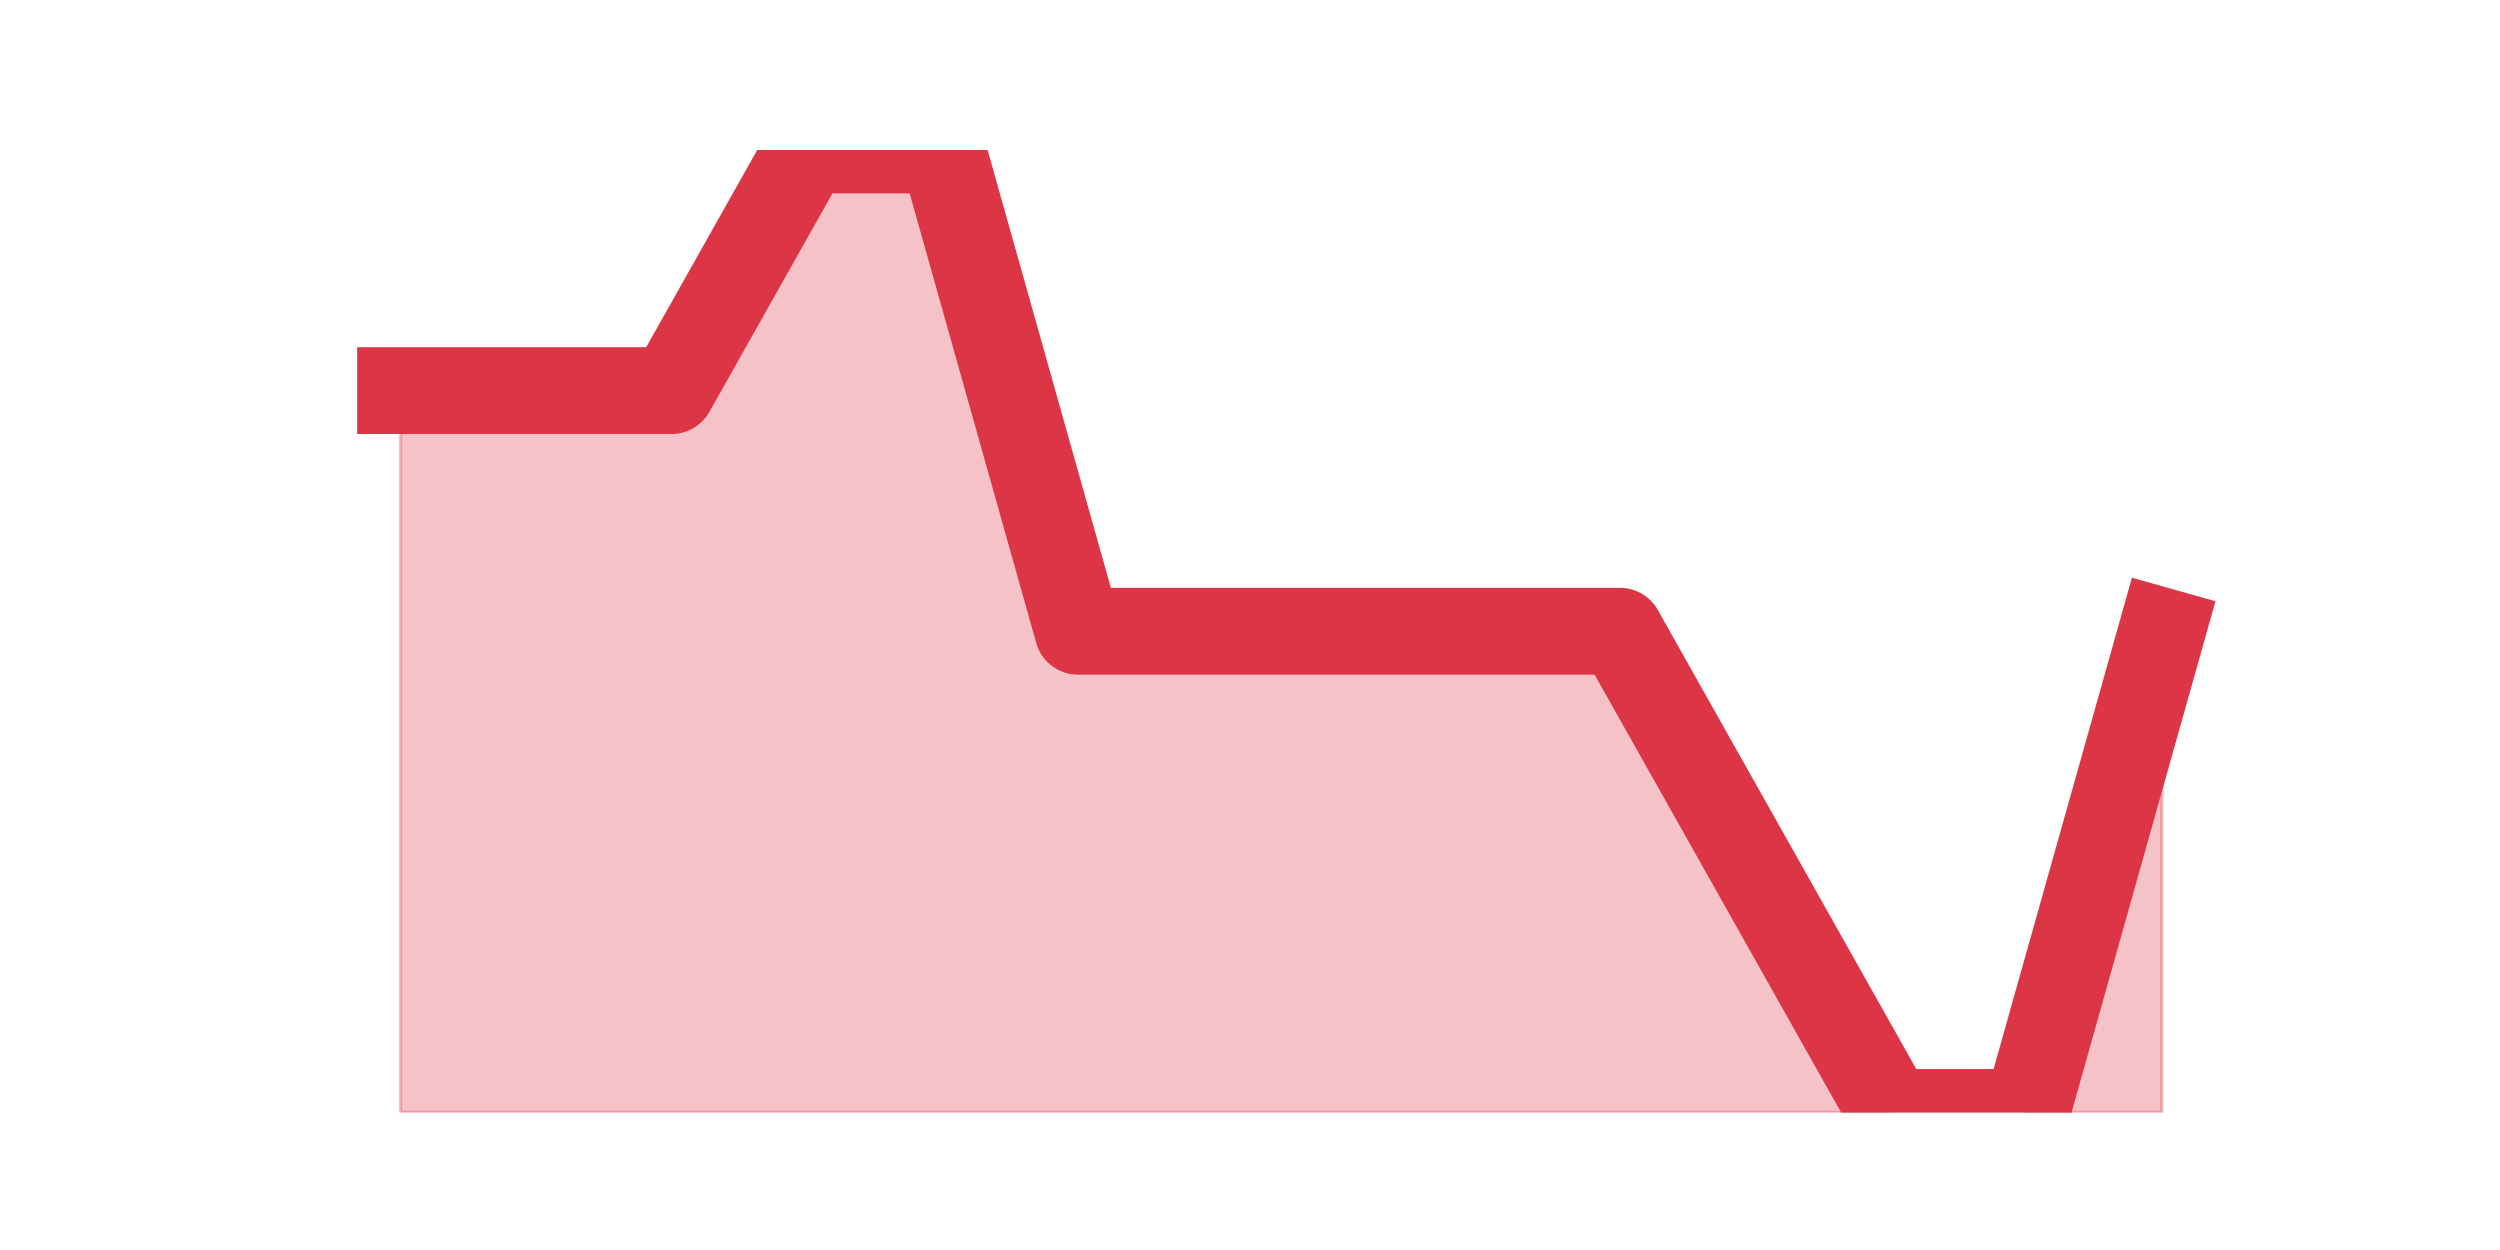
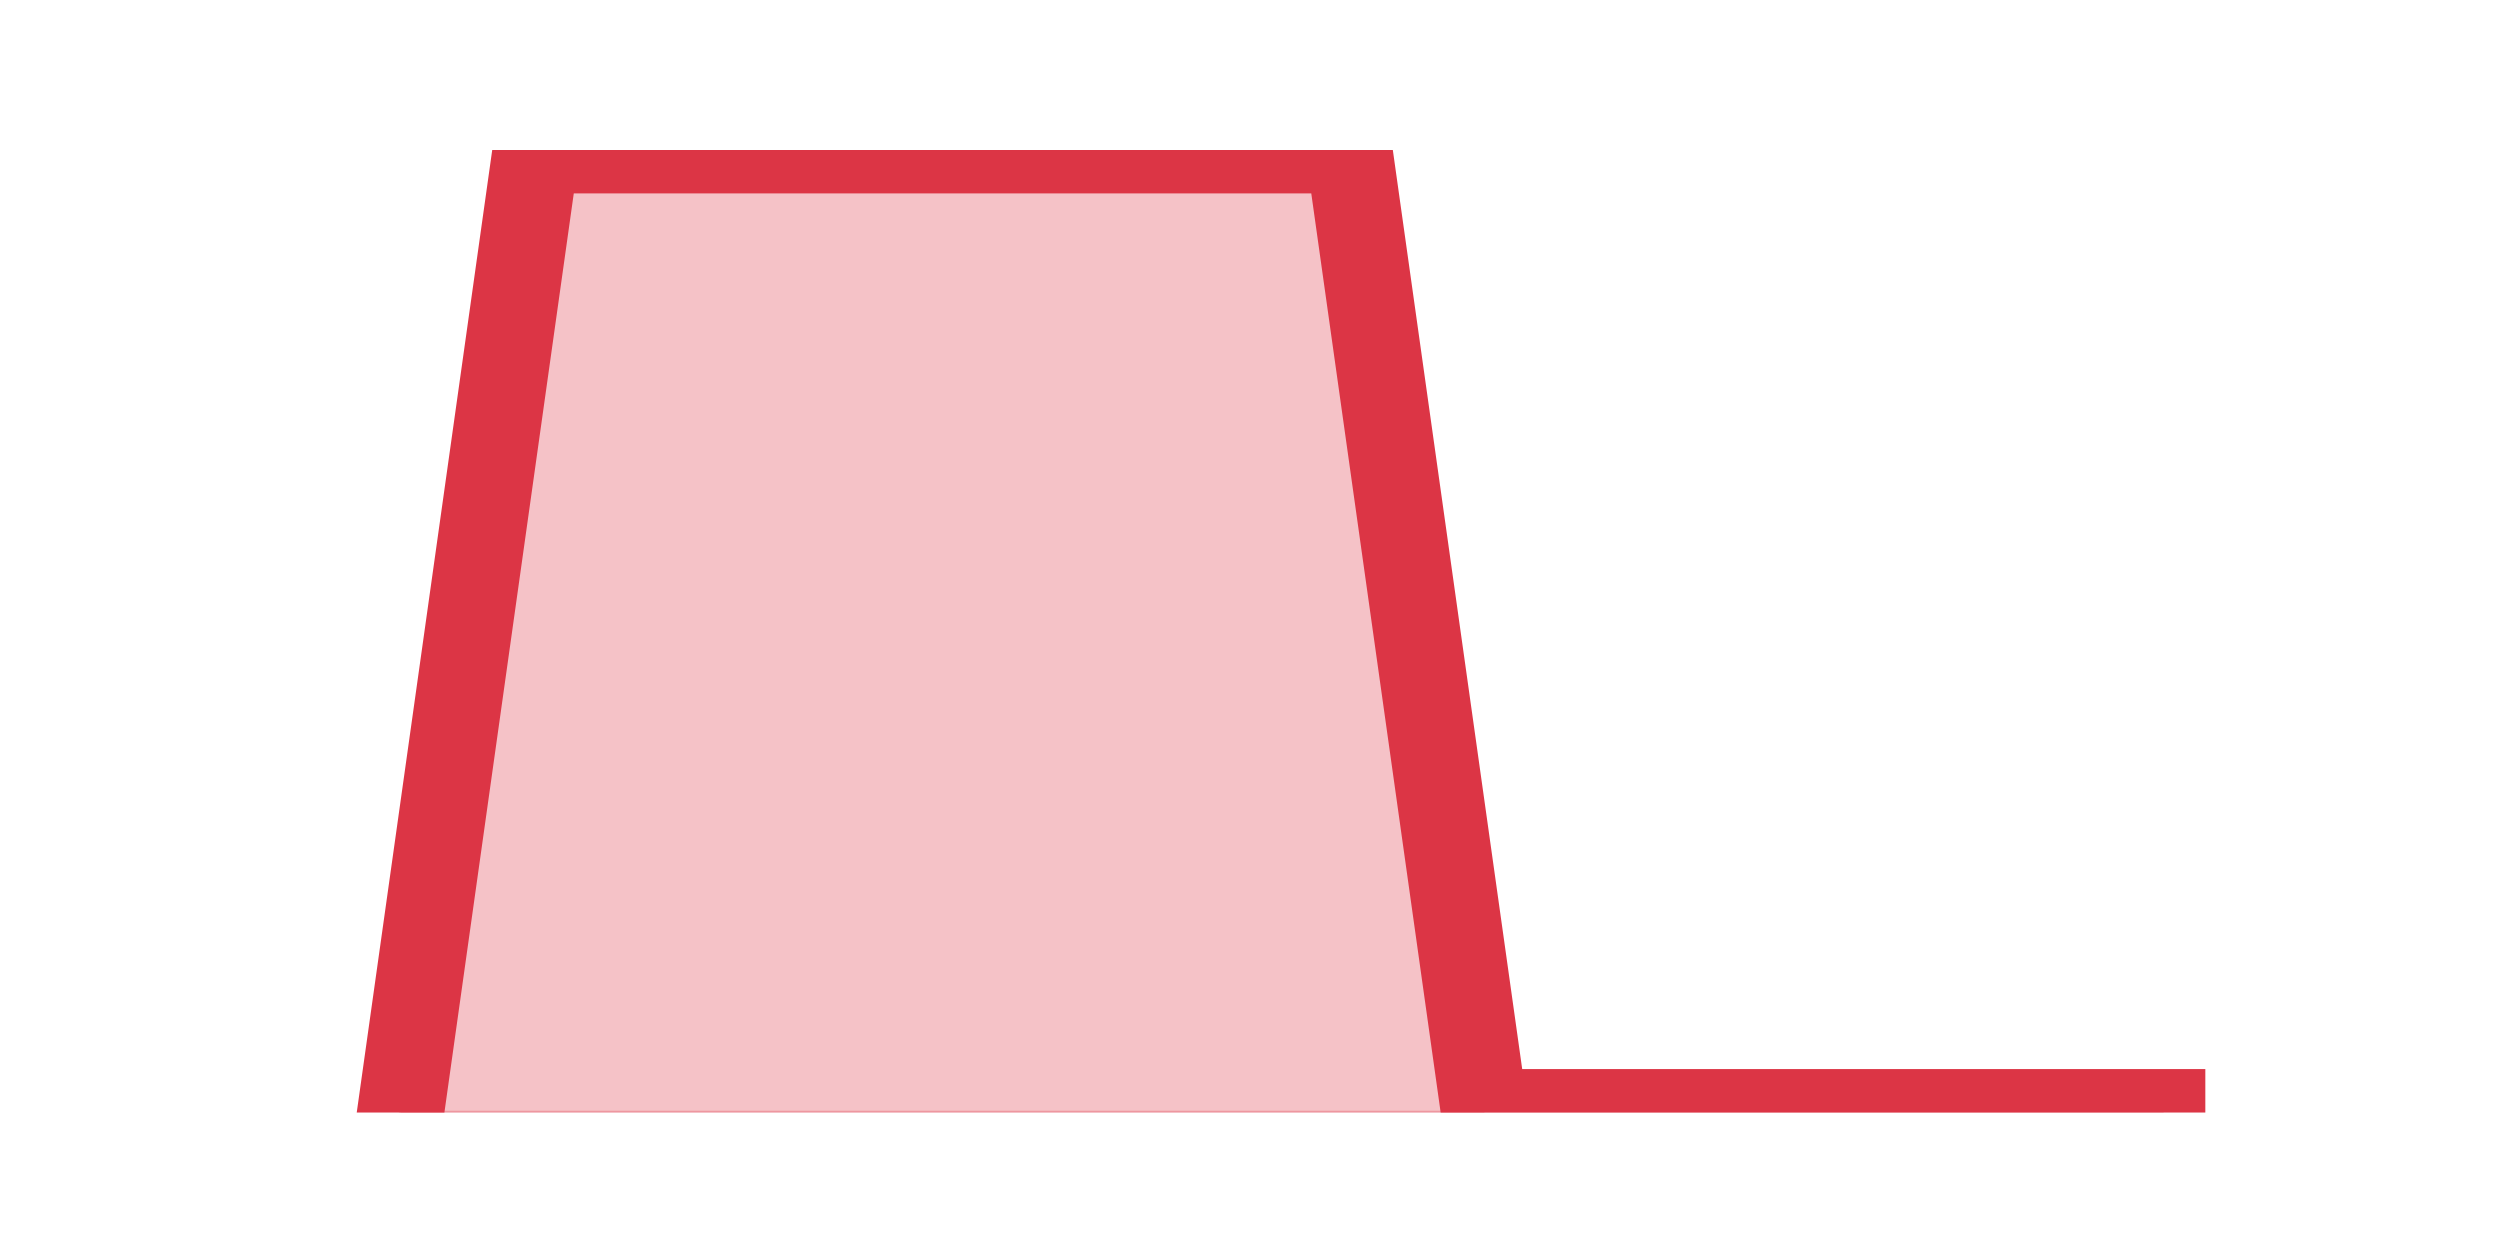
<svg xmlns="http://www.w3.org/2000/svg" xmlns:xlink="http://www.w3.org/1999/xlink" height="360pt" version="1.1" viewBox="0 0 720 360" width="720pt">
  <defs>
    <style type="text/css">*{stroke-linecap:butt;stroke-linejoin:round;}</style>
  </defs>
  <g id="figure_1">
    <g id="patch_1">
      <path d="M 0 360  L 720 360  L 720 0  L 0 0  z " style="fill:none;" />
    </g>
    <g id="axes_1">
      <g id="matplotlib.axis_1" />
      <g id="matplotlib.axis_2" />
      <g id="PolyCollection_1">
        <defs>
-           <path d="M 115.364 -247.5  L 115.364 -39.6  L 154.385 -39.6  L 193.406 -39.6  L 232.427 -39.6  L 271.448 -39.6  L 310.469 -39.6  L 349.49 -39.6  L 388.51 -39.6  L 427.531 -39.6  L 466.552 -39.6  L 505.573 -39.6  L 544.594 -39.6  L 583.615 -39.6  L 622.636 -39.6  L 622.636 -178.2  L 622.636 -178.2  L 583.615 -39.6  L 544.594 -39.6  L 505.573 -108.9  L 466.552 -178.2  L 427.531 -178.2  L 388.51 -178.2  L 349.49 -178.2  L 310.469 -178.2  L 271.448 -316.8  L 232.427 -316.8  L 193.406 -247.5  L 154.385 -247.5  L 115.364 -247.5  z " id="ma059381f35" style="stroke:#dc3545;stroke-opacity:0.3;" />
+           <path d="M 115.364 -39.6  L 115.364 -39.6  L 154.385 -39.6  L 193.406 -39.6  L 232.427 -39.6  L 271.448 -39.6  L 310.469 -39.6  L 349.49 -39.6  L 388.51 -39.6  L 427.531 -39.6  L 466.552 -39.6  L 505.573 -39.6  L 544.594 -39.6  L 583.615 -39.6  L 622.636 -39.6  L 622.636 -39.6  L 622.636 -39.6  L 583.615 -39.6  L 544.594 -39.6  L 505.573 -39.6  L 466.552 -39.6  L 427.531 -39.6  L 388.51 -316.8  L 349.49 -316.8  L 310.469 -316.8  L 271.448 -316.8  L 232.427 -316.8  L 193.406 -316.8  L 154.385 -316.8  L 115.364 -39.6  z " id="mdfbd54b9ce" style="stroke:#dc3545;stroke-opacity:0.3;" />
        </defs>
-         <g clip-path="url(#pc23b07dc9e)">
-           <use style="fill:#dc3545;fill-opacity:0.3;stroke:#dc3545;stroke-opacity:0.3;" x="0" xlink:href="#ma059381f35" y="360" />
+         <g clip-path="url(#p3126c905a6)">
+           <use style="fill:#dc3545;fill-opacity:0.3;stroke:#dc3545;stroke-opacity:0.3;" x="0" xlink:href="#mdfbd54b9ce" y="360" />
        </g>
      </g>
      <g id="line2d_1">
-         <path clip-path="url(#pc23b07dc9e)" d="M 115.364 112.5  L 154.385 112.5  L 193.406 112.5  L 232.427 43.2  L 271.448 43.2  L 310.469 181.8  L 349.49 181.8  L 388.51 181.8  L 427.531 181.8  L 466.552 181.8  L 505.573 251.1  L 544.594 320.4  L 583.615 320.4  L 622.636 181.8  " style="fill:none;stroke:#dc3545;stroke-linecap:square;stroke-width:25;" />
+         <path clip-path="url(#p3126c905a6)" d="M 115.364 320.4  L 154.385 43.2  L 193.406 43.2  L 232.427 43.2  L 271.448 43.2  L 310.469 43.2  L 349.49 43.2  L 388.51 43.2  L 427.531 320.4  L 466.552 320.4  L 505.573 320.4  L 544.594 320.4  L 583.615 320.4  L 622.636 320.4  " style="fill:none;stroke:#dc3545;stroke-linecap:square;stroke-width:25;" />
      </g>
    </g>
  </g>
  <defs>
-     <clipPath id="pc23b07dc9e">
+     <clipPath id="p3126c905a6">
      <rect height="277.2" width="558" x="90" y="43.2" />
    </clipPath>
  </defs>
</svg>
